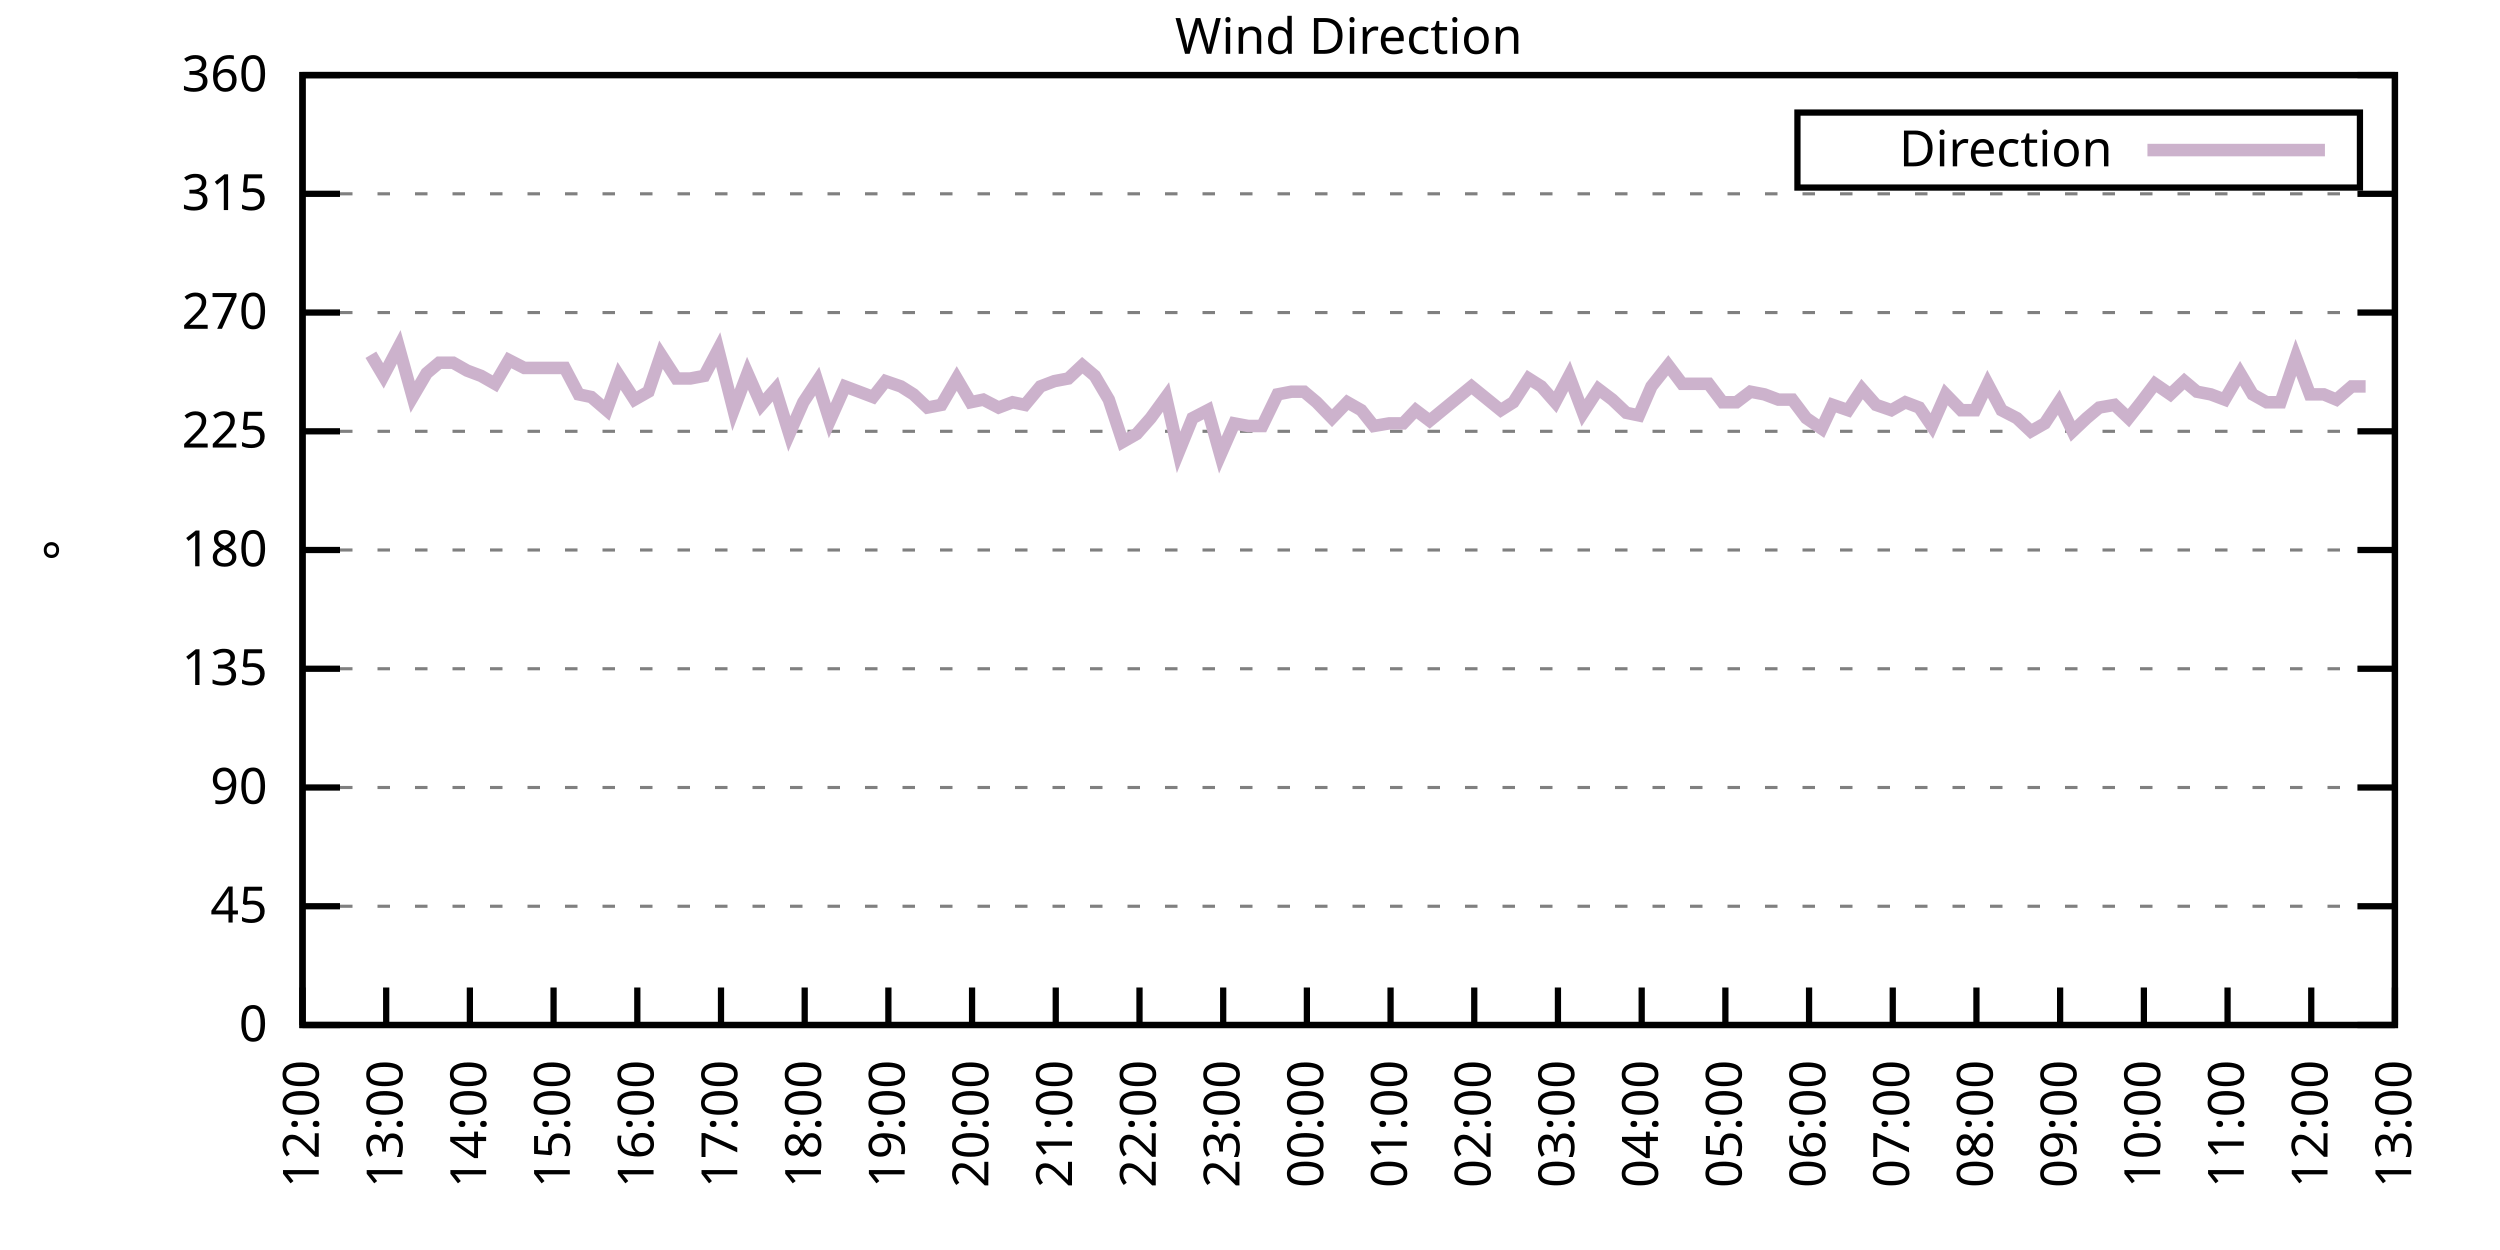
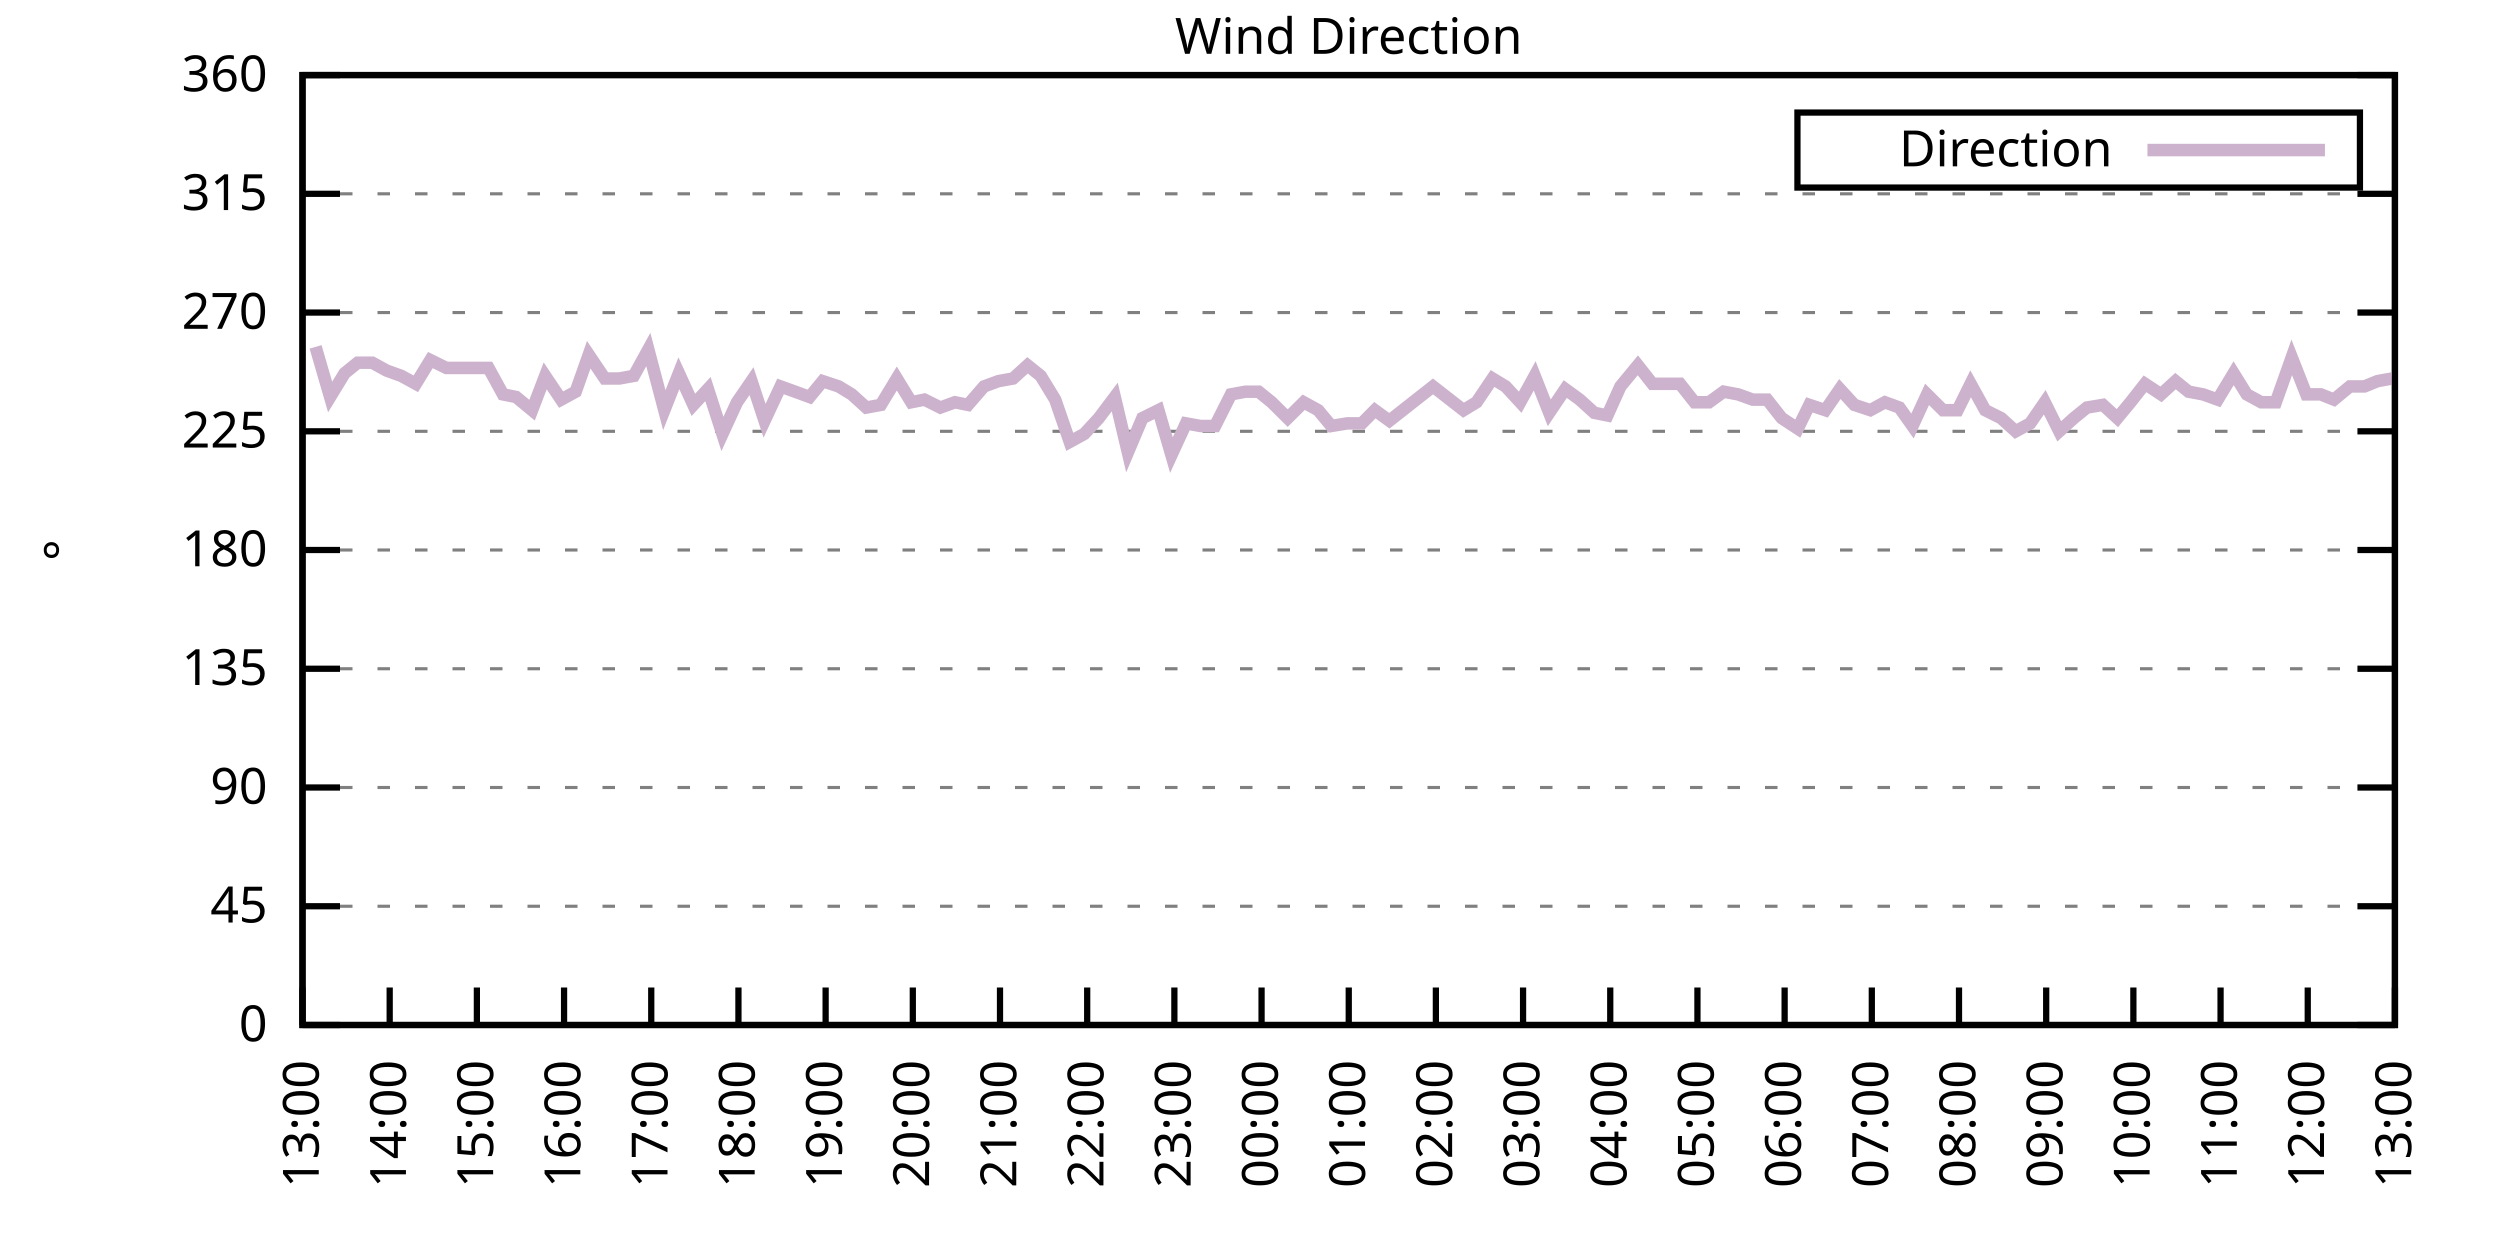
<svg xmlns="http://www.w3.org/2000/svg" xmlns:xlink="http://www.w3.org/1999/xlink" width="400" height="200" viewBox="0 0 400 200">
  <g id="gnuplot_canvas">
    <rect x="0" y="0" width="400" height="200" fill="none" />
    <defs>
      <circle id="gpDot" r="0.5" stroke-width="0.5" stroke="currentColor" />
      <path id="gpPt0" stroke-width="0.333" stroke="currentColor" d="M-1,0 h2 M0,-1 v2" />
      <path id="gpPt1" stroke-width="0.333" stroke="currentColor" d="M-1,-1 L1,1 M1,-1 L-1,1" />
      <path id="gpPt2" stroke-width="0.333" stroke="currentColor" d="M-1,0 L1,0 M0,-1 L0,1 M-1,-1 L1,1 M-1,1 L1,-1" />
      <rect id="gpPt3" stroke-width="0.333" stroke="currentColor" x="-1" y="-1" width="2" height="2" />
      <rect id="gpPt4" stroke-width="0.333" stroke="currentColor" fill="currentColor" x="-1" y="-1" width="2" height="2" />
      <circle id="gpPt5" stroke-width="0.333" stroke="currentColor" cx="0" cy="0" r="1" />
      <use xlink:href="#gpPt5" id="gpPt6" fill="currentColor" stroke="none" />
      <path id="gpPt7" stroke-width="0.333" stroke="currentColor" d="M0,-1.33 L-1.33,0.67 L1.33,0.67 z" />
      <use xlink:href="#gpPt7" id="gpPt8" fill="currentColor" stroke="none" />
      <use xlink:href="#gpPt7" id="gpPt9" stroke="currentColor" transform="rotate(180)" />
      <use xlink:href="#gpPt9" id="gpPt10" fill="currentColor" stroke="none" />
      <use xlink:href="#gpPt3" id="gpPt11" stroke="currentColor" transform="rotate(45)" />
      <use xlink:href="#gpPt11" id="gpPt12" fill="currentColor" stroke="none" />
      <path id="gpPt13" stroke-width="0.333" stroke="currentColor" d="M0,1.330 L1.265,0.411 L0.782,-1.067 L-0.782,-1.076 L-1.265,0.411 z" />
      <use xlink:href="#gpPt13" id="gpPt14" fill="currentColor" stroke="none" />
      <filter id="textbox" filterUnits="objectBoundingBox" x="0" y="0" height="1" width="1">
        <feFlood flood-color="white" flood-opacity="1" result="bgnd" />
        <feComposite in="SourceGraphic" in2="bgnd" operator="atop" />
      </filter>
      <filter id="greybox" filterUnits="objectBoundingBox" x="0" y="0" height="1" width="1">
        <feFlood flood-color="lightgrey" flood-opacity="1" result="grey" />
        <feComposite in="SourceGraphic" in2="grey" operator="atop" />
      </filter>
    </defs>
    <g fill="none" color="white" stroke="currentColor" stroke-width="1.00" stroke-linecap="butt" stroke-linejoin="miter">
</g>
    <g fill="none" color="black" stroke="currentColor" stroke-width="1.00" stroke-linecap="butt" stroke-linejoin="miter">
      <g stroke="none" shape-rendering="crispEdges">
        <polygon fill="rgb(255, 255, 255)" points="48.40,164.00 383.18,164.00 383.18,12.02 48.40,12.02 " />
      </g>
    </g>
    <g fill="none" color="black" stroke="currentColor" stroke-width="1.00" stroke-linecap="butt" stroke-linejoin="miter">
</g>
    <g fill="none" color="black" stroke="black" stroke-width="0.50" stroke-linecap="butt" stroke-linejoin="miter">
</g>
    <g fill="none" color="gray" stroke="currentColor" stroke-width="0.50" stroke-linecap="butt" stroke-linejoin="miter">
      <path stroke="gray" stroke-dasharray="2,4" class="gridline" d="M48.40,164.00 L383.19,164.00  " />
    </g>
    <g fill="none" color="gray" stroke="gray" stroke-width="1.00" stroke-linecap="butt" stroke-linejoin="miter">
</g>
    <g fill="none" color="black" stroke="currentColor" stroke-width="1.00" stroke-linecap="butt" stroke-linejoin="miter">
      <path stroke="black" d="M48.40,164.00 L54.40,164.00 M383.19,164.00 L377.19,164.00  " />
      <g transform="translate(42.80,166.60)" stroke="none" fill="black" font-family="Sans" font-size="8.00" text-anchor="end">
        <text>
          <tspan font-family="Sans"> 0</tspan>
        </text>
      </g>
    </g>
    <g fill="none" color="black" stroke="currentColor" stroke-width="1.00" stroke-linecap="butt" stroke-linejoin="miter">
</g>
    <g fill="none" color="black" stroke="black" stroke-width="0.50" stroke-linecap="butt" stroke-linejoin="miter">
</g>
    <g fill="none" color="gray" stroke="currentColor" stroke-width="0.50" stroke-linecap="butt" stroke-linejoin="miter">
      <path stroke="gray" stroke-dasharray="2,4" class="gridline" d="M48.40,145.00 L383.19,145.00  " />
    </g>
    <g fill="none" color="gray" stroke="gray" stroke-width="1.00" stroke-linecap="butt" stroke-linejoin="miter">
</g>
    <g fill="none" color="black" stroke="currentColor" stroke-width="1.00" stroke-linecap="butt" stroke-linejoin="miter">
      <path stroke="black" d="M48.40,145.00 L54.40,145.00 M383.19,145.00 L377.19,145.00  " />
      <g transform="translate(42.80,147.60)" stroke="none" fill="black" font-family="Sans" font-size="8.00" text-anchor="end">
        <text>
          <tspan font-family="Sans"> 45</tspan>
        </text>
      </g>
    </g>
    <g fill="none" color="black" stroke="currentColor" stroke-width="1.00" stroke-linecap="butt" stroke-linejoin="miter">
</g>
    <g fill="none" color="black" stroke="black" stroke-width="0.50" stroke-linecap="butt" stroke-linejoin="miter">
</g>
    <g fill="none" color="gray" stroke="currentColor" stroke-width="0.50" stroke-linecap="butt" stroke-linejoin="miter">
      <path stroke="gray" stroke-dasharray="2,4" class="gridline" d="M48.40,126.00 L383.19,126.00  " />
    </g>
    <g fill="none" color="gray" stroke="gray" stroke-width="1.00" stroke-linecap="butt" stroke-linejoin="miter">
</g>
    <g fill="none" color="black" stroke="currentColor" stroke-width="1.00" stroke-linecap="butt" stroke-linejoin="miter">
      <path stroke="black" d="M48.40,126.00 L54.40,126.00 M383.19,126.00 L377.19,126.00  " />
      <g transform="translate(42.80,128.60)" stroke="none" fill="black" font-family="Sans" font-size="8.00" text-anchor="end">
        <text>
          <tspan font-family="Sans"> 90</tspan>
        </text>
      </g>
    </g>
    <g fill="none" color="black" stroke="currentColor" stroke-width="1.00" stroke-linecap="butt" stroke-linejoin="miter">
</g>
    <g fill="none" color="black" stroke="black" stroke-width="0.50" stroke-linecap="butt" stroke-linejoin="miter">
</g>
    <g fill="none" color="gray" stroke="currentColor" stroke-width="0.50" stroke-linecap="butt" stroke-linejoin="miter">
      <path stroke="gray" stroke-dasharray="2,4" class="gridline" d="M48.40,107.00 L383.19,107.00  " />
    </g>
    <g fill="none" color="gray" stroke="gray" stroke-width="1.00" stroke-linecap="butt" stroke-linejoin="miter">
</g>
    <g fill="none" color="black" stroke="currentColor" stroke-width="1.00" stroke-linecap="butt" stroke-linejoin="miter">
      <path stroke="black" d="M48.40,107.00 L54.40,107.00 M383.19,107.00 L377.19,107.00  " />
      <g transform="translate(42.80,109.60)" stroke="none" fill="black" font-family="Sans" font-size="8.00" text-anchor="end">
        <text>
          <tspan font-family="Sans"> 135</tspan>
        </text>
      </g>
    </g>
    <g fill="none" color="black" stroke="currentColor" stroke-width="1.00" stroke-linecap="butt" stroke-linejoin="miter">
</g>
    <g fill="none" color="black" stroke="black" stroke-width="0.50" stroke-linecap="butt" stroke-linejoin="miter">
</g>
    <g fill="none" color="gray" stroke="currentColor" stroke-width="0.50" stroke-linecap="butt" stroke-linejoin="miter">
      <path stroke="gray" stroke-dasharray="2,4" class="gridline" d="M48.40,88.00 L383.19,88.00  " />
    </g>
    <g fill="none" color="gray" stroke="gray" stroke-width="1.00" stroke-linecap="butt" stroke-linejoin="miter">
</g>
    <g fill="none" color="black" stroke="currentColor" stroke-width="1.00" stroke-linecap="butt" stroke-linejoin="miter">
      <path stroke="black" d="M48.40,88.00 L54.40,88.00 M383.19,88.00 L377.19,88.00  " />
      <g transform="translate(42.80,90.60)" stroke="none" fill="black" font-family="Sans" font-size="8.00" text-anchor="end">
        <text>
          <tspan font-family="Sans"> 180</tspan>
        </text>
      </g>
    </g>
    <g fill="none" color="black" stroke="currentColor" stroke-width="1.00" stroke-linecap="butt" stroke-linejoin="miter">
</g>
    <g fill="none" color="black" stroke="black" stroke-width="0.50" stroke-linecap="butt" stroke-linejoin="miter">
</g>
    <g fill="none" color="gray" stroke="currentColor" stroke-width="0.50" stroke-linecap="butt" stroke-linejoin="miter">
      <path stroke="gray" stroke-dasharray="2,4" class="gridline" d="M48.40,69.01 L383.19,69.01  " />
    </g>
    <g fill="none" color="gray" stroke="gray" stroke-width="1.00" stroke-linecap="butt" stroke-linejoin="miter">
</g>
    <g fill="none" color="black" stroke="currentColor" stroke-width="1.00" stroke-linecap="butt" stroke-linejoin="miter">
      <path stroke="black" d="M48.40,69.01 L54.40,69.01 M383.19,69.01 L377.19,69.01  " />
      <g transform="translate(42.80,71.61)" stroke="none" fill="black" font-family="Sans" font-size="8.00" text-anchor="end">
        <text>
          <tspan font-family="Sans"> 225</tspan>
        </text>
      </g>
    </g>
    <g fill="none" color="black" stroke="currentColor" stroke-width="1.00" stroke-linecap="butt" stroke-linejoin="miter">
</g>
    <g fill="none" color="black" stroke="black" stroke-width="0.50" stroke-linecap="butt" stroke-linejoin="miter">
</g>
    <g fill="none" color="gray" stroke="currentColor" stroke-width="0.50" stroke-linecap="butt" stroke-linejoin="miter">
      <path stroke="gray" stroke-dasharray="2,4" class="gridline" d="M48.40,50.01 L383.19,50.01  " />
    </g>
    <g fill="none" color="gray" stroke="gray" stroke-width="1.00" stroke-linecap="butt" stroke-linejoin="miter">
</g>
    <g fill="none" color="black" stroke="currentColor" stroke-width="1.00" stroke-linecap="butt" stroke-linejoin="miter">
      <path stroke="black" d="M48.40,50.01 L54.40,50.01 M383.19,50.01 L377.19,50.01  " />
      <g transform="translate(42.80,52.61)" stroke="none" fill="black" font-family="Sans" font-size="8.00" text-anchor="end">
        <text>
          <tspan font-family="Sans"> 270</tspan>
        </text>
      </g>
    </g>
    <g fill="none" color="black" stroke="currentColor" stroke-width="1.00" stroke-linecap="butt" stroke-linejoin="miter">
</g>
    <g fill="none" color="black" stroke="black" stroke-width="0.50" stroke-linecap="butt" stroke-linejoin="miter">
</g>
    <g fill="none" color="gray" stroke="currentColor" stroke-width="0.50" stroke-linecap="butt" stroke-linejoin="miter">
      <path stroke="gray" stroke-dasharray="2,4" class="gridline" d="M48.40,31.01 L383.19,31.01  " />
    </g>
    <g fill="none" color="gray" stroke="gray" stroke-width="1.00" stroke-linecap="butt" stroke-linejoin="miter">
</g>
    <g fill="none" color="black" stroke="currentColor" stroke-width="1.00" stroke-linecap="butt" stroke-linejoin="miter">
      <path stroke="black" d="M48.40,31.01 L54.40,31.01 M383.19,31.01 L377.19,31.01  " />
      <g transform="translate(42.80,33.61)" stroke="none" fill="black" font-family="Sans" font-size="8.00" text-anchor="end">
        <text>
          <tspan font-family="Sans"> 315</tspan>
        </text>
      </g>
    </g>
    <g fill="none" color="black" stroke="currentColor" stroke-width="1.00" stroke-linecap="butt" stroke-linejoin="miter">
</g>
    <g fill="none" color="black" stroke="black" stroke-width="0.50" stroke-linecap="butt" stroke-linejoin="miter">
</g>
    <g fill="none" color="gray" stroke="currentColor" stroke-width="0.50" stroke-linecap="butt" stroke-linejoin="miter">
      <path stroke="gray" stroke-dasharray="2,4" class="gridline" d="M48.40,12.01 L383.19,12.01  " />
    </g>
    <g fill="none" color="gray" stroke="gray" stroke-width="1.00" stroke-linecap="butt" stroke-linejoin="miter">
</g>
    <g fill="none" color="black" stroke="currentColor" stroke-width="1.00" stroke-linecap="butt" stroke-linejoin="miter">
      <path stroke="black" d="M48.40,12.01 L54.40,12.01 M383.19,12.01 L377.19,12.01  " />
      <g transform="translate(42.80,14.61)" stroke="none" fill="black" font-family="Sans" font-size="8.00" text-anchor="end">
        <text>
          <tspan font-family="Sans"> 360</tspan>
        </text>
      </g>
    </g>
    <g fill="none" color="black" stroke="currentColor" stroke-width="1.00" stroke-linecap="butt" stroke-linejoin="miter">
      <path stroke="black" d="M48.40,164.00 L48.40,158.00  " />
      <g transform="translate(51.00,169.60) rotate(270.00)" stroke="none" fill="black" font-family="Sans" font-size="8.00" text-anchor="end">
        <text>
-           <tspan font-family="Sans">12:00</tspan>
-         </text>
-       </g>
-     </g>
-     <g fill="none" color="black" stroke="currentColor" stroke-width="1.00" stroke-linecap="butt" stroke-linejoin="miter">
-       <path stroke="black" d="M61.79,164.00 L61.79,158.00  " />
-       <g transform="translate(64.39,169.60) rotate(270.00)" stroke="none" fill="black" font-family="Sans" font-size="8.00" text-anchor="end">
-         <text>
          <tspan font-family="Sans">13:00</tspan>
        </text>
      </g>
    </g>
    <g fill="none" color="black" stroke="currentColor" stroke-width="1.00" stroke-linecap="butt" stroke-linejoin="miter">
-       <path stroke="black" d="M75.18,164.00 L75.18,158.00  " />
-       <g transform="translate(77.78,169.60) rotate(270.00)" stroke="none" fill="black" font-family="Sans" font-size="8.00" text-anchor="end">
+       <path stroke="black" d="M62.35,164.00 L62.35,158.00  " />
+       <g transform="translate(64.95,169.60) rotate(270.00)" stroke="none" fill="black" font-family="Sans" font-size="8.00" text-anchor="end">
        <text>
          <tspan font-family="Sans">14:00</tspan>
        </text>
      </g>
    </g>
    <g fill="none" color="black" stroke="currentColor" stroke-width="1.00" stroke-linecap="butt" stroke-linejoin="miter">
-       <path stroke="black" d="M88.57,164.00 L88.57,158.00  " />
-       <g transform="translate(91.17,169.60) rotate(270.00)" stroke="none" fill="black" font-family="Sans" font-size="8.00" text-anchor="end">
+       <path stroke="black" d="M76.30,164.00 L76.30,158.00  " />
+       <g transform="translate(78.90,169.60) rotate(270.00)" stroke="none" fill="black" font-family="Sans" font-size="8.00" text-anchor="end">
        <text>
          <tspan font-family="Sans">15:00</tspan>
        </text>
      </g>
    </g>
    <g fill="none" color="black" stroke="currentColor" stroke-width="1.00" stroke-linecap="butt" stroke-linejoin="miter">
-       <path stroke="black" d="M101.97,164.00 L101.97,158.00  " />
-       <g transform="translate(104.57,169.60) rotate(270.00)" stroke="none" fill="black" font-family="Sans" font-size="8.00" text-anchor="end">
+       <path stroke="black" d="M90.25,164.00 L90.25,158.00  " />
+       <g transform="translate(92.85,169.60) rotate(270.00)" stroke="none" fill="black" font-family="Sans" font-size="8.00" text-anchor="end">
        <text>
          <tspan font-family="Sans">16:00</tspan>
        </text>
      </g>
    </g>
    <g fill="none" color="black" stroke="currentColor" stroke-width="1.00" stroke-linecap="butt" stroke-linejoin="miter">
-       <path stroke="black" d="M115.36,164.00 L115.36,158.00  " />
-       <g transform="translate(117.96,169.60) rotate(270.00)" stroke="none" fill="black" font-family="Sans" font-size="8.00" text-anchor="end">
+       <path stroke="black" d="M104.20,164.00 L104.20,158.00  " />
+       <g transform="translate(106.80,169.60) rotate(270.00)" stroke="none" fill="black" font-family="Sans" font-size="8.00" text-anchor="end">
        <text>
          <tspan font-family="Sans">17:00</tspan>
        </text>
      </g>
    </g>
    <g fill="none" color="black" stroke="currentColor" stroke-width="1.00" stroke-linecap="butt" stroke-linejoin="miter">
-       <path stroke="black" d="M128.75,164.00 L128.75,158.00  " />
-       <g transform="translate(131.35,169.60) rotate(270.00)" stroke="none" fill="black" font-family="Sans" font-size="8.00" text-anchor="end">
+       <path stroke="black" d="M118.15,164.00 L118.15,158.00  " />
+       <g transform="translate(120.75,169.60) rotate(270.00)" stroke="none" fill="black" font-family="Sans" font-size="8.00" text-anchor="end">
        <text>
          <tspan font-family="Sans">18:00</tspan>
        </text>
      </g>
    </g>
    <g fill="none" color="black" stroke="currentColor" stroke-width="1.00" stroke-linecap="butt" stroke-linejoin="miter">
-       <path stroke="black" d="M142.14,164.00 L142.14,158.00  " />
-       <g transform="translate(144.74,169.60) rotate(270.00)" stroke="none" fill="black" font-family="Sans" font-size="8.00" text-anchor="end">
+       <path stroke="black" d="M132.10,164.00 L132.10,158.00  " />
+       <g transform="translate(134.70,169.60) rotate(270.00)" stroke="none" fill="black" font-family="Sans" font-size="8.00" text-anchor="end">
        <text>
          <tspan font-family="Sans">19:00</tspan>
        </text>
      </g>
    </g>
    <g fill="none" color="black" stroke="currentColor" stroke-width="1.00" stroke-linecap="butt" stroke-linejoin="miter">
-       <path stroke="black" d="M155.53,164.00 L155.53,158.00  " />
-       <g transform="translate(158.13,169.60) rotate(270.00)" stroke="none" fill="black" font-family="Sans" font-size="8.00" text-anchor="end">
+       <path stroke="black" d="M146.05,164.00 L146.05,158.00  " />
+       <g transform="translate(148.65,169.60) rotate(270.00)" stroke="none" fill="black" font-family="Sans" font-size="8.00" text-anchor="end">
        <text>
          <tspan font-family="Sans">20:00</tspan>
        </text>
      </g>
    </g>
    <g fill="none" color="black" stroke="currentColor" stroke-width="1.00" stroke-linecap="butt" stroke-linejoin="miter">
-       <path stroke="black" d="M168.92,164.00 L168.92,158.00  " />
-       <g transform="translate(171.52,169.60) rotate(270.00)" stroke="none" fill="black" font-family="Sans" font-size="8.00" text-anchor="end">
+       <path stroke="black" d="M160.00,164.00 L160.00,158.00  " />
+       <g transform="translate(162.60,169.60) rotate(270.00)" stroke="none" fill="black" font-family="Sans" font-size="8.00" text-anchor="end">
        <text>
          <tspan font-family="Sans">21:00</tspan>
        </text>
      </g>
    </g>
    <g fill="none" color="black" stroke="currentColor" stroke-width="1.00" stroke-linecap="butt" stroke-linejoin="miter">
-       <path stroke="black" d="M182.32,164.00 L182.32,158.00  " />
-       <g transform="translate(184.92,169.60) rotate(270.00)" stroke="none" fill="black" font-family="Sans" font-size="8.00" text-anchor="end">
+       <path stroke="black" d="M173.95,164.00 L173.95,158.00  " />
+       <g transform="translate(176.55,169.60) rotate(270.00)" stroke="none" fill="black" font-family="Sans" font-size="8.00" text-anchor="end">
        <text>
          <tspan font-family="Sans">22:00</tspan>
        </text>
      </g>
    </g>
    <g fill="none" color="black" stroke="currentColor" stroke-width="1.00" stroke-linecap="butt" stroke-linejoin="miter">
-       <path stroke="black" d="M195.71,164.00 L195.71,158.00  " />
-       <g transform="translate(198.31,169.60) rotate(270.00)" stroke="none" fill="black" font-family="Sans" font-size="8.00" text-anchor="end">
+       <path stroke="black" d="M187.90,164.00 L187.90,158.00  " />
+       <g transform="translate(190.50,169.60) rotate(270.00)" stroke="none" fill="black" font-family="Sans" font-size="8.00" text-anchor="end">
        <text>
          <tspan font-family="Sans">23:00</tspan>
        </text>
      </g>
    </g>
    <g fill="none" color="black" stroke="currentColor" stroke-width="1.00" stroke-linecap="butt" stroke-linejoin="miter">
-       <path stroke="black" d="M209.10,164.00 L209.10,158.00  " />
-       <g transform="translate(211.70,169.60) rotate(270.00)" stroke="none" fill="black" font-family="Sans" font-size="8.00" text-anchor="end">
+       <path stroke="black" d="M201.85,164.00 L201.85,158.00  " />
+       <g transform="translate(204.45,169.60) rotate(270.00)" stroke="none" fill="black" font-family="Sans" font-size="8.00" text-anchor="end">
        <text>
          <tspan font-family="Sans">00:00</tspan>
        </text>
      </g>
    </g>
    <g fill="none" color="black" stroke="currentColor" stroke-width="1.00" stroke-linecap="butt" stroke-linejoin="miter">
-       <path stroke="black" d="M222.49,164.00 L222.49,158.00  " />
-       <g transform="translate(225.09,169.60) rotate(270.00)" stroke="none" fill="black" font-family="Sans" font-size="8.00" text-anchor="end">
+       <path stroke="black" d="M215.80,164.00 L215.80,158.00  " />
+       <g transform="translate(218.40,169.60) rotate(270.00)" stroke="none" fill="black" font-family="Sans" font-size="8.00" text-anchor="end">
        <text>
          <tspan font-family="Sans">01:00</tspan>
        </text>
      </g>
    </g>
    <g fill="none" color="black" stroke="currentColor" stroke-width="1.00" stroke-linecap="butt" stroke-linejoin="miter">
-       <path stroke="black" d="M235.88,164.00 L235.88,158.00  " />
-       <g transform="translate(238.48,169.60) rotate(270.00)" stroke="none" fill="black" font-family="Sans" font-size="8.00" text-anchor="end">
+       <path stroke="black" d="M229.74,164.00 L229.74,158.00  " />
+       <g transform="translate(232.34,169.60) rotate(270.00)" stroke="none" fill="black" font-family="Sans" font-size="8.00" text-anchor="end">
        <text>
          <tspan font-family="Sans">02:00</tspan>
        </text>
      </g>
    </g>
    <g fill="none" color="black" stroke="currentColor" stroke-width="1.00" stroke-linecap="butt" stroke-linejoin="miter">
-       <path stroke="black" d="M249.27,164.00 L249.27,158.00  " />
-       <g transform="translate(251.87,169.60) rotate(270.00)" stroke="none" fill="black" font-family="Sans" font-size="8.00" text-anchor="end">
+       <path stroke="black" d="M243.69,164.00 L243.69,158.00  " />
+       <g transform="translate(246.29,169.60) rotate(270.00)" stroke="none" fill="black" font-family="Sans" font-size="8.00" text-anchor="end">
        <text>
          <tspan font-family="Sans">03:00</tspan>
        </text>
      </g>
    </g>
    <g fill="none" color="black" stroke="currentColor" stroke-width="1.00" stroke-linecap="butt" stroke-linejoin="miter">
-       <path stroke="black" d="M262.67,164.00 L262.67,158.00  " />
-       <g transform="translate(265.27,169.60) rotate(270.00)" stroke="none" fill="black" font-family="Sans" font-size="8.00" text-anchor="end">
+       <path stroke="black" d="M257.64,164.00 L257.64,158.00  " />
+       <g transform="translate(260.24,169.60) rotate(270.00)" stroke="none" fill="black" font-family="Sans" font-size="8.00" text-anchor="end">
        <text>
          <tspan font-family="Sans">04:00</tspan>
        </text>
      </g>
    </g>
    <g fill="none" color="black" stroke="currentColor" stroke-width="1.00" stroke-linecap="butt" stroke-linejoin="miter">
-       <path stroke="black" d="M276.06,164.00 L276.06,158.00  " />
-       <g transform="translate(278.66,169.60) rotate(270.00)" stroke="none" fill="black" font-family="Sans" font-size="8.00" text-anchor="end">
+       <path stroke="black" d="M271.59,164.00 L271.59,158.00  " />
+       <g transform="translate(274.19,169.60) rotate(270.00)" stroke="none" fill="black" font-family="Sans" font-size="8.00" text-anchor="end">
        <text>
          <tspan font-family="Sans">05:00</tspan>
        </text>
      </g>
    </g>
    <g fill="none" color="black" stroke="currentColor" stroke-width="1.00" stroke-linecap="butt" stroke-linejoin="miter">
-       <path stroke="black" d="M289.45,164.00 L289.45,158.00  " />
-       <g transform="translate(292.05,169.60) rotate(270.00)" stroke="none" fill="black" font-family="Sans" font-size="8.00" text-anchor="end">
+       <path stroke="black" d="M285.54,164.00 L285.54,158.00  " />
+       <g transform="translate(288.14,169.60) rotate(270.00)" stroke="none" fill="black" font-family="Sans" font-size="8.00" text-anchor="end">
        <text>
          <tspan font-family="Sans">06:00</tspan>
        </text>
      </g>
    </g>
    <g fill="none" color="black" stroke="currentColor" stroke-width="1.00" stroke-linecap="butt" stroke-linejoin="miter">
-       <path stroke="black" d="M302.84,164.00 L302.84,158.00  " />
-       <g transform="translate(305.44,169.60) rotate(270.00)" stroke="none" fill="black" font-family="Sans" font-size="8.00" text-anchor="end">
+       <path stroke="black" d="M299.49,164.00 L299.49,158.00  " />
+       <g transform="translate(302.09,169.60) rotate(270.00)" stroke="none" fill="black" font-family="Sans" font-size="8.00" text-anchor="end">
        <text>
          <tspan font-family="Sans">07:00</tspan>
        </text>
      </g>
    </g>
    <g fill="none" color="black" stroke="currentColor" stroke-width="1.00" stroke-linecap="butt" stroke-linejoin="miter">
-       <path stroke="black" d="M316.23,164.00 L316.23,158.00  " />
-       <g transform="translate(318.83,169.60) rotate(270.00)" stroke="none" fill="black" font-family="Sans" font-size="8.00" text-anchor="end">
+       <path stroke="black" d="M313.44,164.00 L313.44,158.00  " />
+       <g transform="translate(316.04,169.60) rotate(270.00)" stroke="none" fill="black" font-family="Sans" font-size="8.00" text-anchor="end">
        <text>
          <tspan font-family="Sans">08:00</tspan>
        </text>
      </g>
    </g>
    <g fill="none" color="black" stroke="currentColor" stroke-width="1.00" stroke-linecap="butt" stroke-linejoin="miter">
-       <path stroke="black" d="M329.62,164.00 L329.62,158.00  " />
-       <g transform="translate(332.22,169.60) rotate(270.00)" stroke="none" fill="black" font-family="Sans" font-size="8.00" text-anchor="end">
+       <path stroke="black" d="M327.39,164.00 L327.39,158.00  " />
+       <g transform="translate(329.99,169.60) rotate(270.00)" stroke="none" fill="black" font-family="Sans" font-size="8.00" text-anchor="end">
        <text>
          <tspan font-family="Sans">09:00</tspan>
        </text>
      </g>
    </g>
    <g fill="none" color="black" stroke="currentColor" stroke-width="1.00" stroke-linecap="butt" stroke-linejoin="miter">
-       <path stroke="black" d="M343.02,164.00 L343.02,158.00  " />
-       <g transform="translate(345.62,169.60) rotate(270.00)" stroke="none" fill="black" font-family="Sans" font-size="8.00" text-anchor="end">
+       <path stroke="black" d="M341.34,164.00 L341.34,158.00  " />
+       <g transform="translate(343.94,169.60) rotate(270.00)" stroke="none" fill="black" font-family="Sans" font-size="8.00" text-anchor="end">
        <text>
          <tspan font-family="Sans">10:00</tspan>
        </text>
      </g>
    </g>
    <g fill="none" color="black" stroke="currentColor" stroke-width="1.00" stroke-linecap="butt" stroke-linejoin="miter">
-       <path stroke="black" d="M356.41,164.00 L356.41,158.00  " />
-       <g transform="translate(359.01,169.60) rotate(270.00)" stroke="none" fill="black" font-family="Sans" font-size="8.00" text-anchor="end">
+       <path stroke="black" d="M355.29,164.00 L355.29,158.00  " />
+       <g transform="translate(357.89,169.60) rotate(270.00)" stroke="none" fill="black" font-family="Sans" font-size="8.00" text-anchor="end">
        <text>
          <tspan font-family="Sans">11:00</tspan>
        </text>
      </g>
    </g>
    <g fill="none" color="black" stroke="currentColor" stroke-width="1.00" stroke-linecap="butt" stroke-linejoin="miter">
-       <path stroke="black" d="M369.80,164.00 L369.80,158.00  " />
-       <g transform="translate(372.40,169.60) rotate(270.00)" stroke="none" fill="black" font-family="Sans" font-size="8.00" text-anchor="end">
+       <path stroke="black" d="M369.24,164.00 L369.24,158.00  " />
+       <g transform="translate(371.84,169.60) rotate(270.00)" stroke="none" fill="black" font-family="Sans" font-size="8.00" text-anchor="end">
        <text>
          <tspan font-family="Sans">12:00</tspan>
        </text>
      </g>
    </g>
    <g fill="none" color="black" stroke="currentColor" stroke-width="1.00" stroke-linecap="butt" stroke-linejoin="miter">
      <path stroke="black" d="M383.19,164.00 L383.19,158.00  " />
      <g transform="translate(385.79,169.60) rotate(270.00)" stroke="none" fill="black" font-family="Sans" font-size="8.00" text-anchor="end">
        <text>
          <tspan font-family="Sans">13:00</tspan>
        </text>
      </g>
    </g>
    <g fill="none" color="black" stroke="currentColor" stroke-width="1.00" stroke-linecap="butt" stroke-linejoin="miter">
</g>
    <g fill="none" color="black" stroke="currentColor" stroke-width="1.00" stroke-linecap="butt" stroke-linejoin="miter">
      <path stroke="black" d="M48.40,12.01 L48.40,164.00 L383.19,164.00 L383.19,12.01 L48.40,12.01 Z  " />
    </g>
    <g fill="none" color="black" stroke="currentColor" stroke-width="1.00" stroke-linecap="butt" stroke-linejoin="miter">
</g>
    <g fill="none" color="black" stroke="currentColor" stroke-width="1.00" stroke-linecap="butt" stroke-linejoin="miter">
      <path stroke="black" d="M287.59,30.01 L287.59,18.01 L377.59,18.01 L377.59,30.01 L287.59,30.01 Z  " />
    </g>
    <g id="Wind_direction_plot_1">
      <g fill="none" color="white" stroke="black" stroke-width="2.00" stroke-linecap="butt" stroke-linejoin="miter">
</g>
      <g fill="none" color="black" stroke="currentColor" stroke-width="2.00" stroke-linecap="butt" stroke-linejoin="miter">
        <g transform="translate(337.99,26.61)" stroke="none" fill="black" font-family="Sans" font-size="8.00" text-anchor="end">
          <text>
            <tspan font-family="Sans">Direction</tspan>
          </text>
        </g>
      </g>
      <g fill="none" color="black" stroke="currentColor" stroke-width="2.00" stroke-linecap="butt" stroke-linejoin="miter">
-         <path stroke="rgb(204, 178, 204)" d="M343.59,24.01 L371.99,24.01 M59.34,56.76 L61.35,60.14 L63.80,55.50 L66.03,63.52 L68.26,59.72 L70.27,58.03   L72.50,58.03 L74.74,59.30 L76.97,60.14 L79.20,61.41 L81.43,57.61 L83.89,58.87 L86.12,58.87 L90.36,58.87   L92.59,63.10 L94.60,63.52 L97.06,65.63 L99.06,60.14 L101.52,63.94 L103.75,62.67 L105.76,56.76 L108.22,60.56   L110.45,60.56 L112.68,60.14 L114.91,55.92 L117.37,65.63 L119.60,59.72 L121.83,64.78 L124.06,62.25 L126.29,69.43   L128.53,64.36 L130.76,60.98 L132.77,67.32 L135.22,61.83 L137.45,62.67 L139.69,63.52 L141.69,60.98 L144.15,61.83   L146.16,63.10 L148.39,65.21 L150.62,64.78 L153.08,60.56 L155.31,64.36 L157.32,63.94 L159.77,65.21 L162.01,64.36   L164.01,64.78 L166.47,61.83 L168.70,60.98 L170.93,60.56 L173.17,58.45 L175.17,60.14 L177.41,63.94 L179.64,70.70   L181.87,69.43 L184.10,66.90 L186.56,63.52 L188.57,72.38 L190.80,66.90 L193.25,65.63 L195.26,72.81 L197.49,67.74   L199.73,68.16 L201.96,68.16 L204.41,63.10 L206.64,62.67 L208.65,62.67 L210.66,64.36 L213.12,66.90 L215.57,64.36   L217.80,65.63 L219.81,68.16 L222.27,67.74 L224.50,67.74 L226.51,65.63 L228.74,67.32 L235.44,61.83 L240.12,65.63   L242.13,64.36 L244.59,60.56 L246.60,61.83 L248.83,64.36 L251.06,60.14 L253.29,66.05 L255.75,62.25 L257.98,63.94   L260.21,66.05 L262.22,66.47 L264.23,61.83 L266.91,58.45 L269.14,61.41 L271.15,61.41 L273.38,61.41 L275.61,64.36   L277.84,64.36 L280.07,62.67 L282.31,63.10 L284.54,63.94 L286.77,63.94 L289.00,66.90 L291.46,68.58 L293.24,64.78   L295.70,65.63 L297.93,62.25 L300.16,64.78 L302.62,65.63 L304.85,64.36 L307.08,65.21 L309.09,68.16 L311.32,63.10   L313.78,65.63 L316.01,65.63 L318.02,61.41 L320.25,65.63 L322.70,66.90 L324.94,69.01 L327.17,67.74 L329.40,64.36   L331.63,69.01 L333.86,66.90 L335.87,65.21 L338.33,64.78 L340.56,66.90 L342.57,64.36 L344.80,61.41 L347.26,63.10   L349.49,60.98 L351.50,62.67 L353.73,63.10 L355.96,63.94 L358.42,59.72 L360.42,63.10 L362.66,64.36 L364.89,64.36   L367.34,57.18 L369.58,63.10 L371.81,63.10 L373.82,63.94 L376.27,61.83 L378.50,61.83  " />
+         <path stroke="rgb(204, 178, 204)" d="M343.59,24.01 L371.99,24.01 M50.49,55.50 L52.82,63.52 L55.14,59.72 L57.23,58.03 L59.56,58.03 L61.88,59.30   L64.21,60.14 L66.53,61.41 L68.86,57.61 L71.42,58.87 L73.74,58.87 L78.16,58.87 L80.48,63.10 L82.58,63.52   L85.13,65.63 L87.23,60.14 L89.78,63.94 L92.11,62.67 L94.20,56.76 L96.76,60.56 L99.08,60.56 L101.41,60.14   L103.73,55.92 L106.29,65.63 L108.62,59.72 L110.94,64.78 L113.27,62.25 L115.59,69.43 L117.92,64.36 L120.24,60.98   L122.33,67.32 L124.89,61.83 L127.22,62.67 L129.54,63.52 L131.63,60.98 L134.19,61.83 L136.28,63.10 L138.61,65.21   L140.93,64.78 L143.49,60.56 L145.81,64.36 L147.91,63.94 L150.46,65.21 L152.79,64.36 L154.88,64.78 L157.44,61.83   L159.76,60.98 L162.09,60.56 L164.41,58.45 L166.51,60.14 L168.83,63.94 L171.16,70.70 L173.48,69.43 L175.81,66.90   L178.36,63.52 L180.46,72.38 L182.78,66.90 L185.34,65.63 L187.43,72.81 L189.76,67.74 L192.08,68.16 L194.41,68.16   L196.96,63.10 L199.29,62.67 L201.38,62.67 L203.47,64.36 L206.03,66.90 L208.59,64.36 L210.91,65.63 L213.01,68.16   L215.56,67.74 L217.89,67.74 L219.98,65.63 L222.30,67.32 L229.28,61.83 L234.16,65.63 L236.25,64.36 L238.81,60.56   L240.90,61.83 L243.23,64.36 L245.55,60.14 L247.88,66.05 L250.44,62.25 L252.76,63.94 L255.09,66.05 L257.18,66.47   L259.27,61.83 L262.06,58.45 L264.39,61.41 L266.48,61.41 L268.80,61.41 L271.13,64.36 L273.45,64.36 L275.78,62.67   L278.10,63.10 L280.43,63.94 L282.75,63.94 L285.08,66.90 L287.64,68.58 L289.50,64.78 L292.05,65.63 L294.38,62.25   L296.70,64.78 L299.26,65.63 L301.58,64.36 L303.91,65.21 L306.00,68.16 L308.33,63.10 L310.88,65.63 L313.21,65.63   L315.30,61.41 L317.63,65.63 L320.18,66.90 L322.51,69.01 L324.83,67.74 L327.16,64.36 L329.48,69.01 L331.81,66.90   L333.90,65.21 L336.46,64.78 L338.78,66.90 L340.88,64.36 L343.20,61.41 L345.76,63.10 L348.08,60.98 L350.18,62.67   L352.50,63.10 L354.83,63.94 L357.38,59.72 L359.48,63.10 L361.80,64.36 L364.13,64.36 L366.68,57.18 L369.01,63.10   L371.33,63.10 L373.43,63.94 L375.98,61.83 L378.31,61.83 L380.40,60.98 L382.73,60.56  " />
      </g>
    </g>
    <g fill="none" color="black" stroke="currentColor" stroke-width="2.00" stroke-linecap="butt" stroke-linejoin="miter">
</g>
    <g fill="none" color="black" stroke="black" stroke-width="1.00" stroke-linecap="butt" stroke-linejoin="miter">
</g>
    <g fill="none" color="black" stroke="currentColor" stroke-width="1.00" stroke-linecap="butt" stroke-linejoin="miter">
      <path stroke="black" d="M48.40,12.01 L48.40,164.00 L383.19,164.00 L383.19,12.01 L48.40,12.01 Z  " />
      <g transform="translate(12.80,88.01) rotate(270.00)" stroke="none" fill="black" font-family="Sans" font-size="8.00" text-anchor="middle">
        <text>
          <tspan font-family="Sans">°</tspan>
        </text>
      </g>
    </g>
    <g fill="none" color="black" stroke="currentColor" stroke-width="1.00" stroke-linecap="butt" stroke-linejoin="miter">
</g>
    <g fill="none" color="black" stroke="currentColor" stroke-width="1.00" stroke-linecap="butt" stroke-linejoin="miter">
      <g transform="translate(215.79,8.61)" stroke="none" fill="black" font-family="Sans" font-size="8.00" text-anchor="middle">
        <text>
          <tspan font-family="Sans">Wind Direction</tspan>
        </text>
      </g>
    </g>
    <g fill="none" color="black" stroke="currentColor" stroke-width="1.00" stroke-linecap="butt" stroke-linejoin="miter">
</g>
  </g>
</svg>
